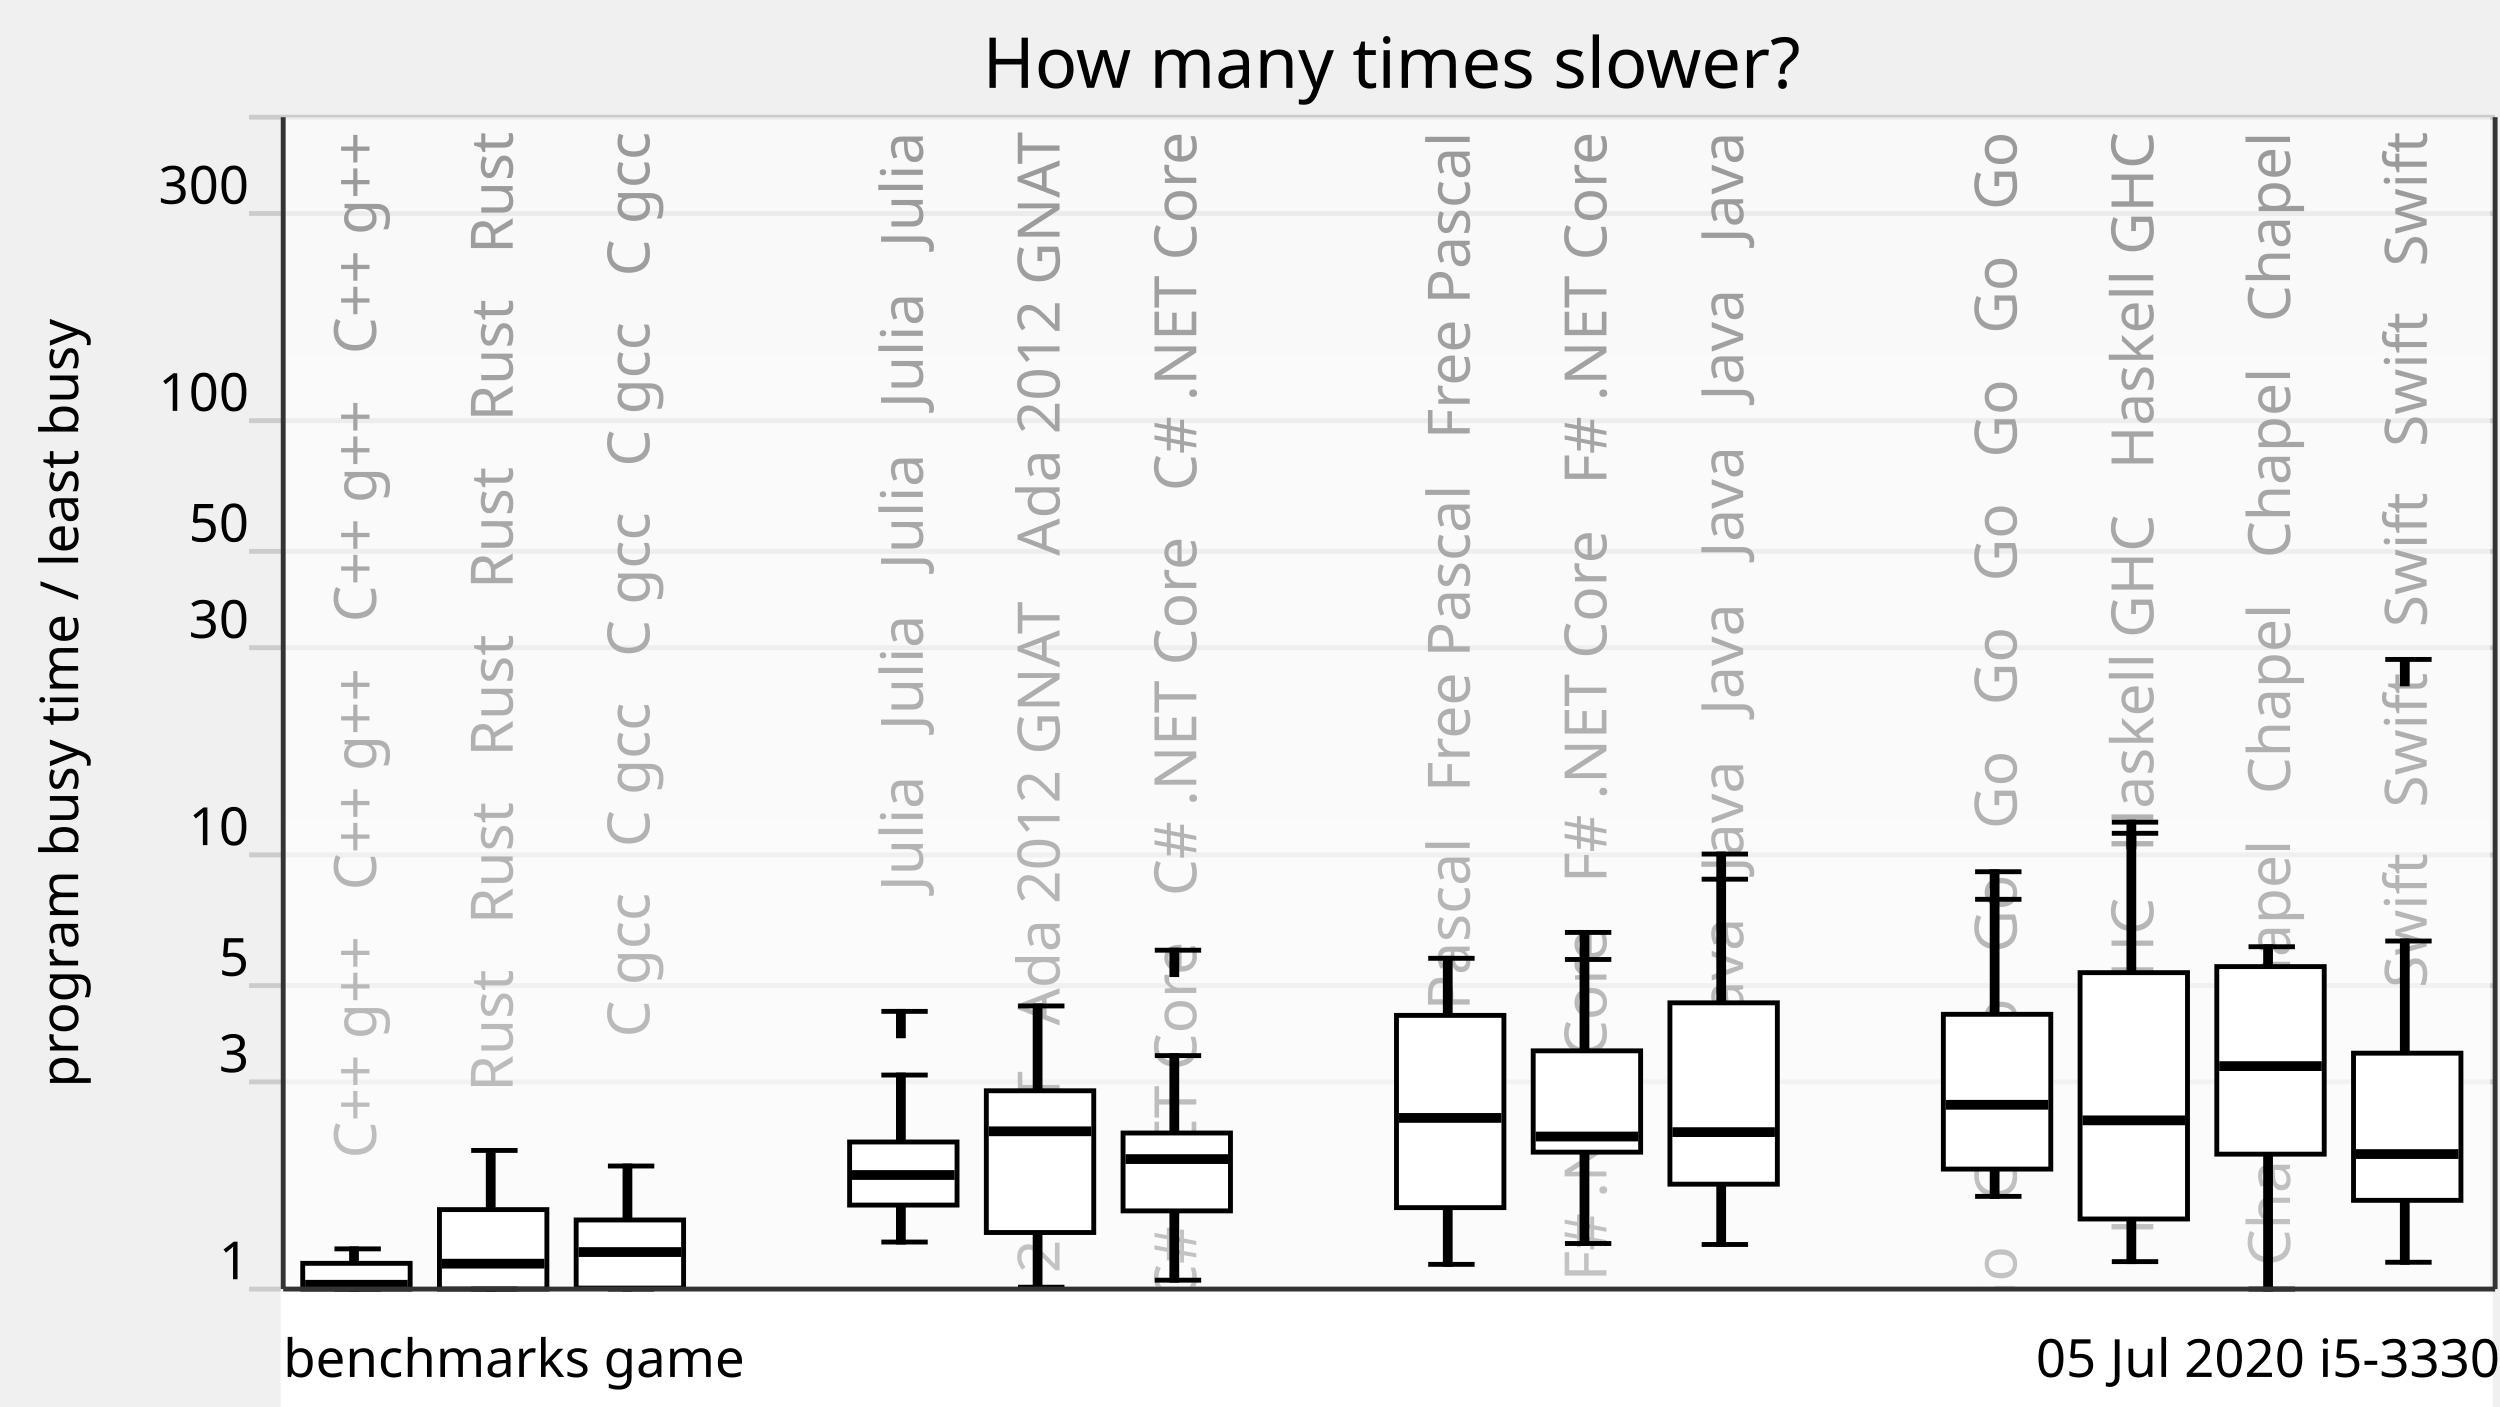
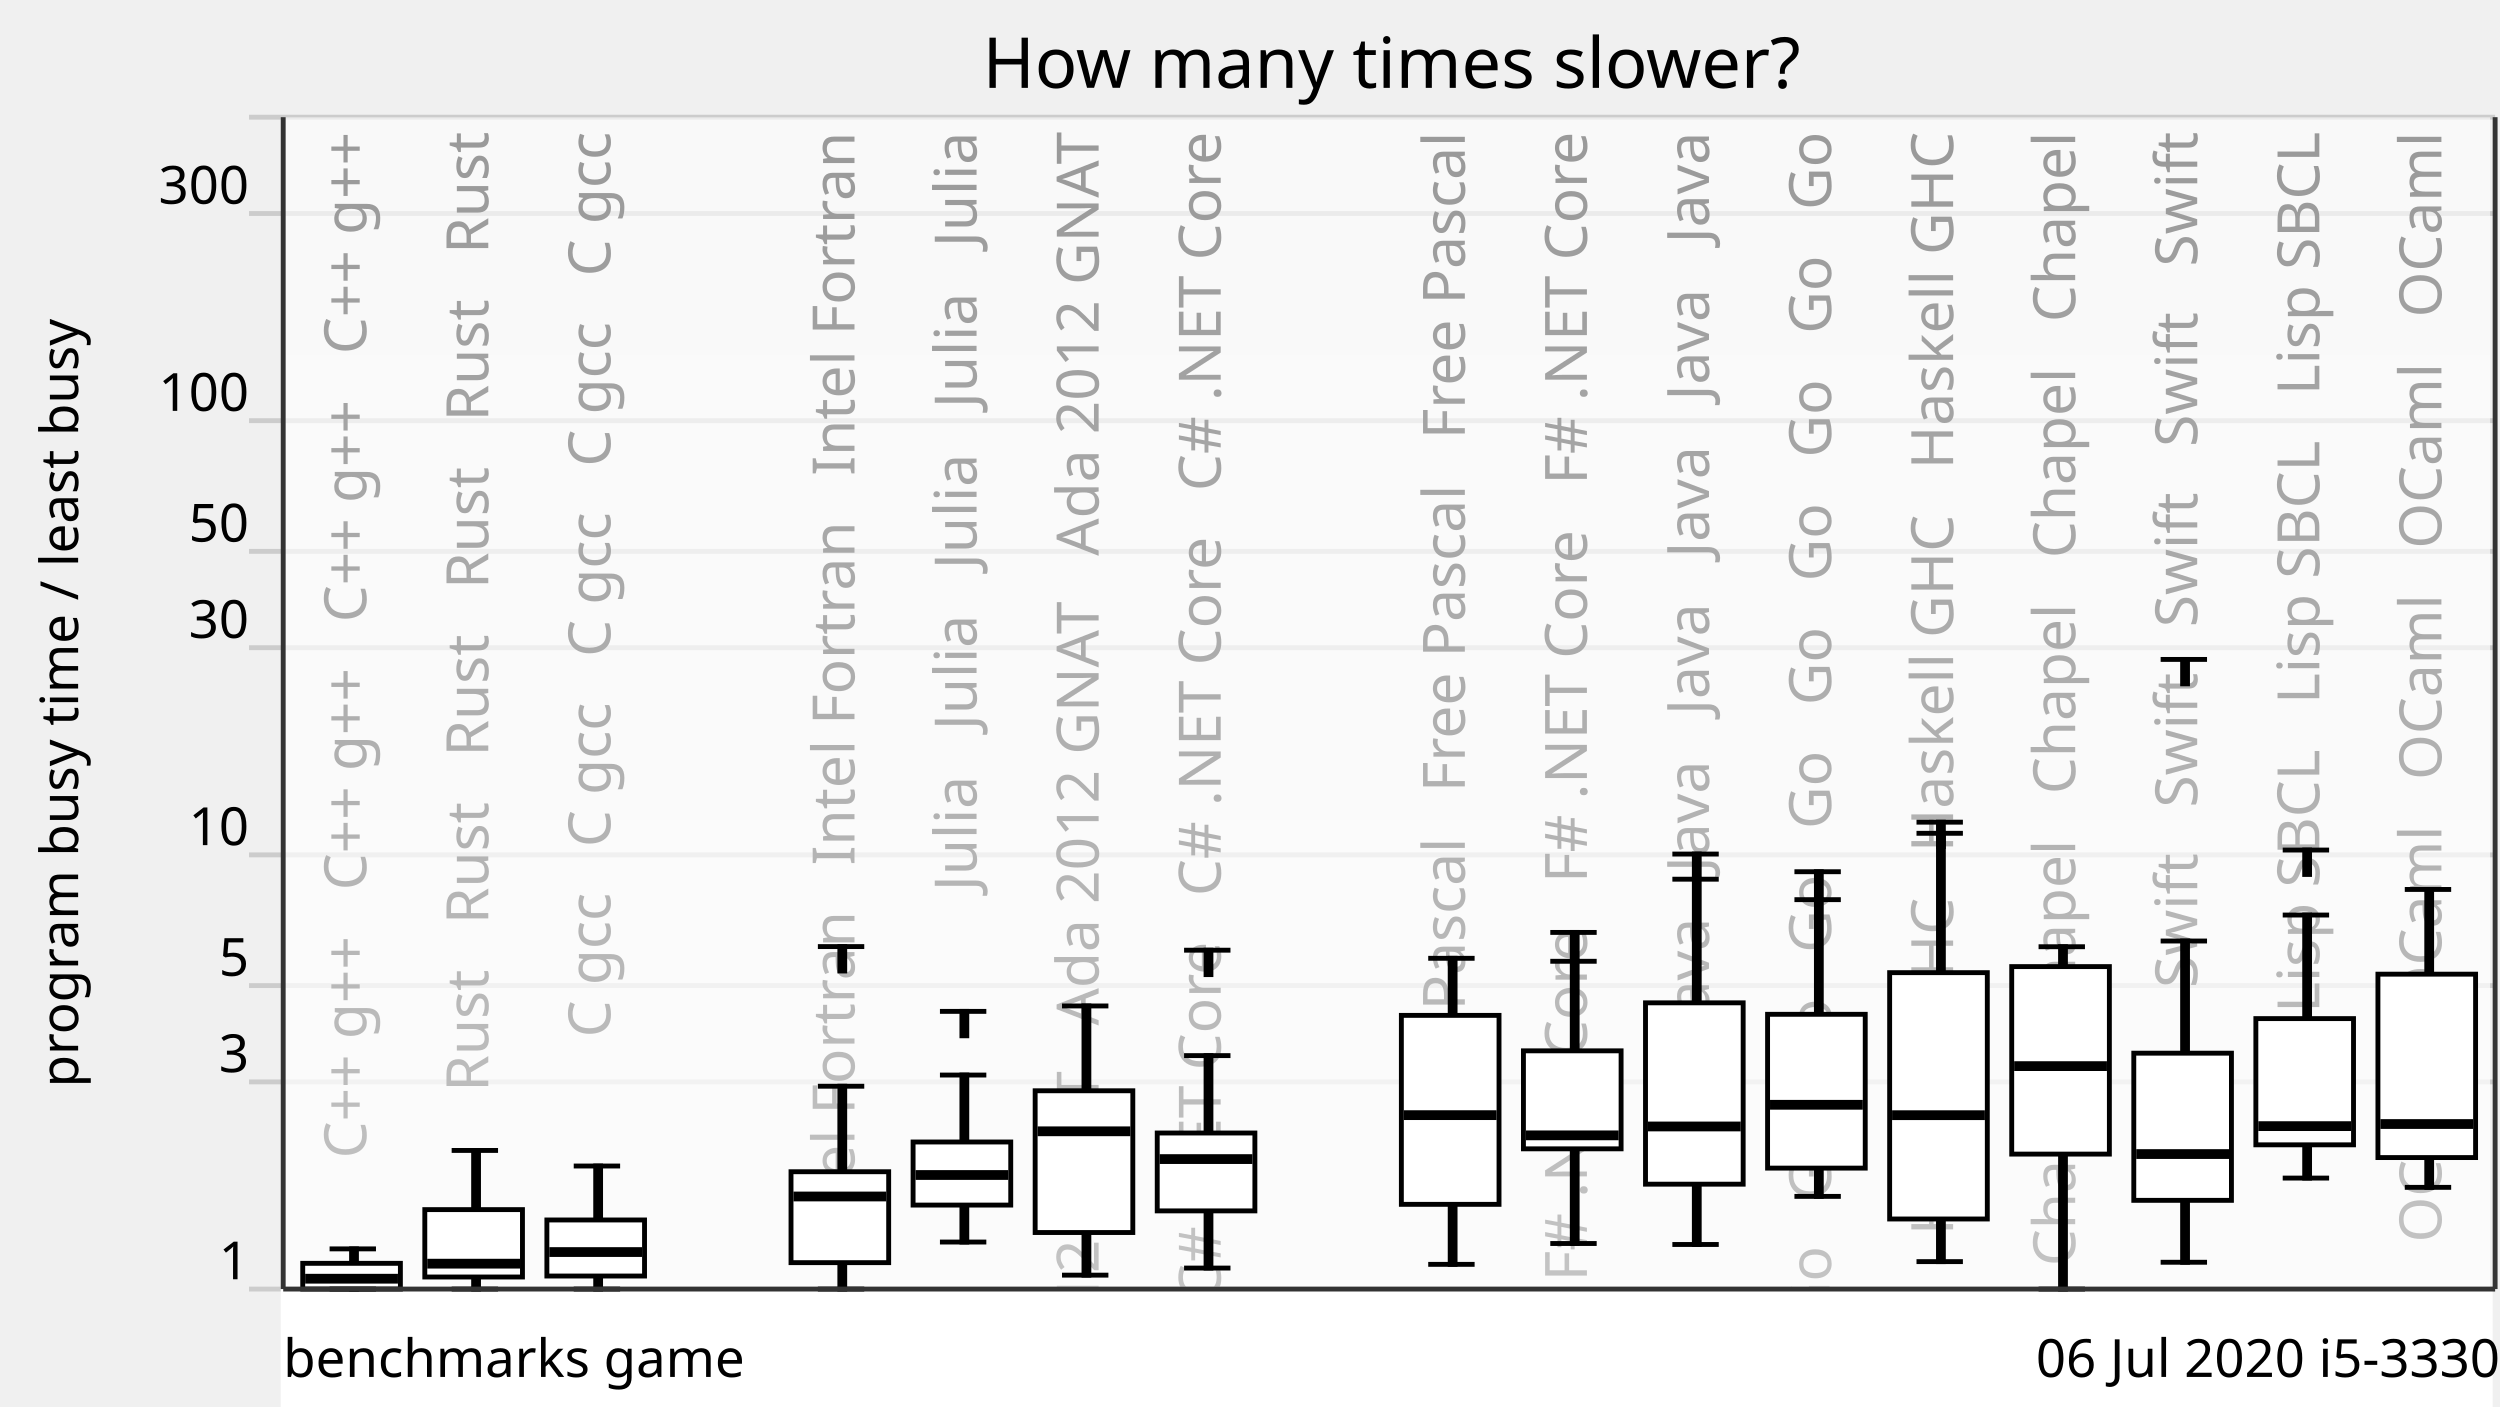
<svg xmlns="http://www.w3.org/2000/svg" xmlns:xlink="http://www.w3.org/1999/xlink" version="1.1" viewBox="0 0 512 288">
  <g style="stroke: #ccc;">
    <line x1="51" y1="264" x2="511" y2="264" />
    <line x1="51" y1="221.57" x2="511" y2="221.57" />
    <line x1="51" y1="201.85" x2="511" y2="201.85" />
    <line x1="51" y1="175.08" x2="511" y2="175.08" />
    <line x1="51" y1="132.65" x2="511" y2="132.65" />
    <line x1="51" y1="112.92" x2="511" y2="112.92" />
    <line x1="51" y1="86.15" x2="511" y2="86.15" />
    <line x1="51" y1="43.73" x2="511" y2="43.73" />
    <line x1="51" y1="24" x2="511" y2="24" />
  </g>
  <g style="text-anchor: end; font-family: Ubuntu,Verdana,sans-serif; font-size: 0.9em;">
    <text x="51" y="262">1</text>
    <text x="51" y="219.57">3</text>
    <text x="51" y="199.85">5</text>
    <text x="51" y="173.08">10</text>
    <text x="51" y="130.65">30</text>
    <text x="51" y="110.92">50</text>
    <text x="51" y="84.15">100</text>
    <text x="51" y="41.73">300</text>
    <text x="51" y="22" />
  </g>
  <defs>
    <linearGradient id="grade" x1="0" y1="0" x2="0" y2="1">
      <stop offset="0" style="stop-color: white" stop-opacity="0.6" />
      <stop offset="1" style="stop-color: white" stop-opacity="0.8" />
    </linearGradient>
    <mask id="fade">
      <rect x="58" y="24" width="452" height="288" fill="url(#grade)" />
    </mask>
    <g id="backgroundText" style="text-anchor: end; font-family: Ubuntu,Verdana,sans-serif; font-size: 1em;">
-       <text x="17" y="0" transform="rotate(270,17,0)" xml:space="preserve">   C++ g++   C++ g++   C++ g++   C++ g++</text>
-       <text x="45" y="0" transform="rotate(270,45,0)" xml:space="preserve">   Rust   Rust   Rust   Rust   Rust   Rust</text>
-       <text x="73" y="0" transform="rotate(270,73,0)" xml:space="preserve">   C gcc   C gcc   C gcc   C gcc   C gcc</text>
-       <text x="101" y="0" transform="rotate(270,101,0)" xml:space="preserve">                                                            </text>
-       <text x="129" y="0" transform="rotate(270,129,0)" xml:space="preserve">   Julia   Julia   Julia   Julia   Julia</text>
-       <text x="157" y="0" transform="rotate(270,157,0)" xml:space="preserve">   Ada 2012 GNAT   Ada 2012 GNAT   Ada 2012 GNAT</text>
-       <text x="185" y="0" transform="rotate(270,185,0)" xml:space="preserve">   C# .NET Core   C# .NET Core   C# .NET Core</text>
-       <text x="213" y="0" transform="rotate(270,213,0)" xml:space="preserve">                                                            </text>
-       <text x="241" y="0" transform="rotate(270,241,0)" xml:space="preserve">   Free Pascal   Free Pascal   Free Pascal</text>
-       <text x="269" y="0" transform="rotate(270,269,0)" xml:space="preserve">   F# .NET Core   F# .NET Core   F# .NET Core</text>
-       <text x="297" y="0" transform="rotate(270,297,0)" xml:space="preserve">   Java   Java   Java   Java   Java   Java</text>
-       <text x="325" y="0" transform="rotate(270,325,0)" xml:space="preserve">                                                            </text>
-       <text x="353" y="0" transform="rotate(270,353,0)" xml:space="preserve">   Go   Go   Go   Go   Go   Go   Go   Go   Go   Go</text>
-       <text x="381" y="0" transform="rotate(270,381,0)" xml:space="preserve">   Haskell GHC   Haskell GHC   Haskell GHC</text>
-       <text x="409" y="0" transform="rotate(270,409,0)" xml:space="preserve">   Chapel   Chapel   Chapel   Chapel   Chapel</text>
-       <text x="437" y="0" transform="rotate(270,437,0)" xml:space="preserve">   Swift   Swift   Swift   Swift   Swift</text>
+       <text x="15" y="0" transform="rotate(270,15,0)" xml:space="preserve">   C++ g++   C++ g++   C++ g++   C++ g++</text>
+       <text x="40" y="0" transform="rotate(270,40,0)" xml:space="preserve">   Rust   Rust   Rust   Rust   Rust   Rust</text>
+       <text x="65" y="0" transform="rotate(270,65,0)" xml:space="preserve">   C gcc   C gcc   C gcc   C gcc   C gcc</text>
+       <text x="90" y="0" transform="rotate(270,90,0)" xml:space="preserve">                                                            </text>
+       <text x="115" y="0" transform="rotate(270,115,0)" xml:space="preserve">   Intel Fortran   Intel Fortran   Intel Fortran</text>
+       <text x="140" y="0" transform="rotate(270,140,0)" xml:space="preserve">   Julia   Julia   Julia   Julia   Julia</text>
+       <text x="165" y="0" transform="rotate(270,165,0)" xml:space="preserve">   Ada 2012 GNAT   Ada 2012 GNAT   Ada 2012 GNAT</text>
+       <text x="190" y="0" transform="rotate(270,190,0)" xml:space="preserve">   C# .NET Core   C# .NET Core   C# .NET Core</text>
+       <text x="215" y="0" transform="rotate(270,215,0)" xml:space="preserve">                                                            </text>
+       <text x="240" y="0" transform="rotate(270,240,0)" xml:space="preserve">   Free Pascal   Free Pascal   Free Pascal</text>
+       <text x="265" y="0" transform="rotate(270,265,0)" xml:space="preserve">   F# .NET Core   F# .NET Core   F# .NET Core</text>
+       <text x="290" y="0" transform="rotate(270,290,0)" xml:space="preserve">   Java   Java   Java   Java   Java   Java</text>
+       <text x="315" y="0" transform="rotate(270,315,0)" xml:space="preserve">   Go   Go   Go   Go   Go   Go   Go   Go   Go   Go</text>
+       <text x="340" y="0" transform="rotate(270,340,0)" xml:space="preserve">   Haskell GHC   Haskell GHC   Haskell GHC</text>
+       <text x="365" y="0" transform="rotate(270,365,0)" xml:space="preserve">   Chapel   Chapel   Chapel   Chapel   Chapel</text>
+       <text x="390" y="0" transform="rotate(270,390,0)" xml:space="preserve">   Swift   Swift   Swift   Swift   Swift</text>
+       <text x="415" y="0" transform="rotate(270,415,0)" xml:space="preserve">   Lisp SBCL   Lisp SBCL   Lisp SBCL</text>
+       <text x="440" y="0" transform="rotate(270,440,0)" xml:space="preserve">   OCaml   OCaml   OCaml   OCaml   OCaml</text>
    </g>
  </defs>
  <use x="60" y="27" xlink:href="#backgroundText" />
  <rect x="58" y="24" width="452" height="288" fill="white" mask="url(#fade)" />
  <rect x="58" y="264" width="452" height="288" style="fill: white; stroke: white;" />
  <g style="fill: black; stroke: black;">
    <rect x="72" y="255.77" width="1" height="8.23" />
-     <rect x="100" y="235.61" width="1" height="28.39" />
-     <rect x="128" y="238.8" width="1" height="25.2" />
-     <rect x="156" y="708.61" width="1" height="0" />
-     <rect x="184" y="220.17" width="1" height="34.2" />
-     <rect x="212" y="206.02" width="1" height="57.6" />
-     <rect x="240" y="216.19" width="1" height="45.99" />
-     <rect x="268" y="708.61" width="1" height="0" />
-     <rect x="296" y="196.26" width="1" height="62.68" />
-     <rect x="324" y="196.5" width="1" height="58.17" />
-     <rect x="352" y="180.06" width="1" height="74.81" />
-     <rect x="380" y="708.61" width="1" height="0" />
-     <rect x="408" y="184.18" width="1" height="60.84" />
-     <rect x="436" y="170.66" width="1" height="87.72" />
-     <rect x="464" y="193.89" width="1" height="70.11" />
-     <rect x="492" y="192.72" width="1" height="65.79" />
+     <rect x="97" y="235.61" width="1" height="28.39" />
+     <rect x="122" y="238.8" width="1" height="25.2" />
+     <rect x="147" y="708.61" width="1" height="0" />
+     <rect x="172" y="222.46" width="1" height="41.54" />
+     <rect x="197" y="220.17" width="1" height="34.2" />
+     <rect x="222" y="206.02" width="1" height="55.13" />
+     <rect x="247" y="216.19" width="1" height="43.51" />
+     <rect x="272" y="708.61" width="1" height="0" />
+     <rect x="297" y="196.26" width="1" height="62.68" />
+     <rect x="322" y="196.87" width="1" height="57.8" />
+     <rect x="347" y="180.06" width="1" height="74.81" />
+     <rect x="372" y="184.25" width="1" height="60.77" />
+     <rect x="397" y="170.66" width="1" height="87.72" />
+     <rect x="422" y="193.89" width="1" height="70.11" />
+     <rect x="447" y="192.72" width="1" height="65.79" />
+     <rect x="472" y="187.4" width="1" height="53.87" />
+     <rect x="497" y="182.16" width="1" height="61.02" />
  </g>
  <g style="fill: white; stroke: black;">
-     <rect x="62" y="258.73" width="22" height="5.27" />
-     <rect x="90" y="247.73" width="22" height="16.27" />
-     <rect x="118" y="249.85" width="22" height="13.95" />
-     <rect x="146" y="708.61" width="22" height="0" />
-     <rect x="174" y="233.88" width="22" height="12.92" />
-     <rect x="202" y="223.39" width="22" height="29.03" />
-     <rect x="230" y="232.04" width="22" height="15.95" />
-     <rect x="258" y="708.61" width="22" height="0" />
-     <rect x="286" y="207.95" width="22" height="39.37" />
-     <rect x="314" y="215.21" width="22" height="20.75" />
-     <rect x="342" y="205.38" width="22" height="37.14" />
-     <rect x="370" y="708.61" width="22" height="0" />
-     <rect x="398" y="207.73" width="22" height="31.7" />
-     <rect x="426" y="199.2" width="22" height="50.45" />
-     <rect x="454" y="197.96" width="22" height="38.41" />
-     <rect x="482" y="215.69" width="22" height="30.14" />
-   </g>
-   <g style="fill: black; stroke: black;">
-     <line x1="68.5" y1="264" x2="78" y2="264" />
-     <line x1="68.5" y1="255.77" x2="78" y2="255.77" />
-   </g>
-   <g style="fill: black; stroke: black;">
-     <rect x="63" y="262.62" width="20" height="1" />
-   </g>
-   <g style="fill: black; stroke: black;">
-     <line x1="96.5" y1="264" x2="106" y2="264" />
-     <line x1="96.5" y1="235.61" x2="106" y2="235.61" />
-   </g>
-   <g style="fill: black; stroke: black;">
-     <rect x="91" y="258.3" width="20" height="1" />
-   </g>
-   <g style="fill: black; stroke: black;">
-     <line x1="124.5" y1="264" x2="134" y2="264" />
-     <line x1="124.5" y1="238.8" x2="134" y2="238.8" />
-   </g>
-   <g style="fill: black; stroke: black;">
-     <rect x="119" y="255.92" width="20" height="1" />
-   </g>
-   <g style="fill: black; stroke: black;">
-     <line x1="152.5" y1="708.61" x2="162" y2="708.61" />
-     <line x1="152.5" y1="708.61" x2="162" y2="708.61" />
-   </g>
-   <g style="fill: black; stroke: black;">
-     <rect x="147" y="707.61" width="20" height="1" />
-   </g>
-   <g style="fill: black; stroke: black;">
-     <line x1="180.5" y1="254.37" x2="190" y2="254.37" />
-     <line x1="180.5" y1="220.17" x2="190" y2="220.17" />
-     <line x1="180.5" y1="207.13" x2="190" y2="207.13" />
-     <rect x="184" y="207.13" width="1" height="5" />
-   </g>
-   <g style="fill: black; stroke: black;">
-     <rect x="175" y="240.14" width="20" height="1" />
-   </g>
-   <g style="fill: black; stroke: black;">
-     <line x1="208.5" y1="263.62" x2="218" y2="263.62" />
-     <line x1="208.5" y1="206.02" x2="218" y2="206.02" />
-   </g>
-   <g style="fill: black; stroke: black;">
-     <rect x="203" y="231.19" width="20" height="1" />
-   </g>
-   <g style="fill: black; stroke: black;">
-     <line x1="236.5" y1="262.18" x2="246" y2="262.18" />
-     <line x1="236.5" y1="216.19" x2="246" y2="216.19" />
-     <line x1="236.5" y1="194.6" x2="246" y2="194.6" />
-     <rect x="240" y="194.6" width="1" height="5" />
-   </g>
-   <g style="fill: black; stroke: black;">
-     <rect x="231" y="236.88" width="20" height="1" />
-   </g>
-   <g style="fill: black; stroke: black;">
-     <line x1="264.5" y1="708.61" x2="274" y2="708.61" />
-     <line x1="264.5" y1="708.61" x2="274" y2="708.61" />
-   </g>
-   <g style="fill: black; stroke: black;">
-     <rect x="259" y="707.61" width="20" height="1" />
+     <rect x="62" y="258.73" width="20" height="5.27" />
+     <rect x="87" y="247.73" width="20" height="13.8" />
+     <rect x="112" y="249.85" width="20" height="11.48" />
+     <rect x="137" y="708.61" width="20" height="0" />
+     <rect x="162" y="239.97" width="20" height="18.62" />
+     <rect x="187" y="233.88" width="20" height="12.92" />
+     <rect x="212" y="223.39" width="20" height="29.03" />
+     <rect x="237" y="232.04" width="20" height="15.95" />
+     <rect x="262" y="708.61" width="20" height="0" />
+     <rect x="287" y="207.95" width="20" height="38.7" />
+     <rect x="312" y="215.21" width="20" height="20.07" />
+     <rect x="337" y="205.38" width="20" height="37.14" />
+     <rect x="362" y="207.73" width="20" height="31.5" />
+     <rect x="387" y="199.2" width="20" height="50.45" />
+     <rect x="412" y="197.96" width="20" height="38.4" />
+     <rect x="437" y="215.69" width="20" height="30.14" />
+     <rect x="462" y="208.61" width="20" height="25.85" />
+     <rect x="487" y="199.51" width="20" height="37.56" />
+   </g>
+   <g style="fill: black; stroke: black;">
+     <line x1="67.5" y1="264" x2="77" y2="264" />
+     <line x1="67.5" y1="255.77" x2="77" y2="255.77" />
+   </g>
+   <g style="fill: black; stroke: black;">
+     <rect x="63" y="261.38" width="18" height="1" />
+   </g>
+   <g style="fill: black; stroke: black;">
+     <line x1="92.5" y1="264" x2="102" y2="264" />
+     <line x1="92.5" y1="235.61" x2="102" y2="235.61" />
+   </g>
+   <g style="fill: black; stroke: black;">
+     <rect x="88" y="258.3" width="18" height="1" />
+   </g>
+   <g style="fill: black; stroke: black;">
+     <line x1="117.5" y1="264" x2="127" y2="264" />
+     <line x1="117.5" y1="238.8" x2="127" y2="238.8" />
+   </g>
+   <g style="fill: black; stroke: black;">
+     <rect x="113" y="255.92" width="18" height="1" />
+   </g>
+   <g style="fill: black; stroke: black;">
+     <line x1="142.5" y1="708.61" x2="152" y2="708.61" />
+     <line x1="142.5" y1="708.61" x2="152" y2="708.61" />
+   </g>
+   <g style="fill: black; stroke: black;">
+     <rect x="138" y="707.61" width="18" height="1" />
+   </g>
+   <g style="fill: black; stroke: black;">
+     <line x1="167.5" y1="264" x2="177" y2="264" />
+     <line x1="167.5" y1="222.46" x2="177" y2="222.46" />
+     <line x1="167.5" y1="193.86" x2="177" y2="193.86" />
+     <rect x="172" y="193.86" width="1" height="5" />
+   </g>
+   <g style="fill: black; stroke: black;">
+     <rect x="163" y="244.54" width="18" height="1" />
+   </g>
+   <g style="fill: black; stroke: black;">
+     <line x1="192.5" y1="254.37" x2="202" y2="254.37" />
+     <line x1="192.5" y1="220.17" x2="202" y2="220.17" />
+     <line x1="192.5" y1="207.13" x2="202" y2="207.13" />
+     <rect x="197" y="207.13" width="1" height="5" />
+   </g>
+   <g style="fill: black; stroke: black;">
+     <rect x="188" y="240.14" width="18" height="1" />
+   </g>
+   <g style="fill: black; stroke: black;">
+     <line x1="217.5" y1="261.15" x2="227" y2="261.15" />
+     <line x1="217.5" y1="206.02" x2="227" y2="206.02" />
+   </g>
+   <g style="fill: black; stroke: black;">
+     <rect x="213" y="231.19" width="18" height="1" />
+   </g>
+   <g style="fill: black; stroke: black;">
+     <line x1="242.5" y1="259.7" x2="252" y2="259.7" />
+     <line x1="242.5" y1="216.19" x2="252" y2="216.19" />
+     <line x1="242.5" y1="194.6" x2="252" y2="194.6" />
+     <rect x="247" y="194.6" width="1" height="5" />
+   </g>
+   <g style="fill: black; stroke: black;">
+     <rect x="238" y="236.88" width="18" height="1" />
+   </g>
+   <g style="fill: black; stroke: black;">
+     <line x1="267.5" y1="708.61" x2="277" y2="708.61" />
+     <line x1="267.5" y1="708.61" x2="277" y2="708.61" />
+   </g>
+   <g style="fill: black; stroke: black;">
+     <rect x="263" y="707.61" width="18" height="1" />
  </g>
  <g style="fill: black; stroke: black;">
    <line x1="292.5" y1="258.94" x2="302" y2="258.94" />
    <line x1="292.5" y1="196.26" x2="302" y2="196.26" />
  </g>
  <g style="fill: black; stroke: black;">
-     <rect x="287" y="228.45" width="20" height="1" />
-   </g>
-   <g style="fill: black; stroke: black;">
-     <line x1="320.5" y1="254.67" x2="330" y2="254.67" />
-     <line x1="320.5" y1="196.5" x2="330" y2="196.5" />
-     <line x1="320.5" y1="190.96" x2="330" y2="190.96" />
-     <rect x="324" y="190.96" width="1" height="5" />
-   </g>
-   <g style="fill: black; stroke: black;">
-     <rect x="315" y="232.26" width="20" height="1" />
-   </g>
-   <g style="fill: black; stroke: black;">
-     <line x1="348.5" y1="254.87" x2="358" y2="254.87" />
-     <line x1="348.5" y1="180.06" x2="358" y2="180.06" />
-     <line x1="348.5" y1="174.91" x2="358" y2="174.91" />
-     <rect x="352" y="174.91" width="1" height="5" />
-   </g>
-   <g style="fill: black; stroke: black;">
-     <rect x="343" y="231.36" width="20" height="1" />
-   </g>
-   <g style="fill: black; stroke: black;">
-     <line x1="376.5" y1="708.61" x2="386" y2="708.61" />
-     <line x1="376.5" y1="708.61" x2="386" y2="708.61" />
-   </g>
-   <g style="fill: black; stroke: black;">
-     <rect x="371" y="707.61" width="20" height="1" />
-   </g>
-   <g style="fill: black; stroke: black;">
-     <line x1="404.5" y1="245.02" x2="414" y2="245.02" />
-     <line x1="404.5" y1="184.18" x2="414" y2="184.18" />
-     <line x1="404.5" y1="178.53" x2="414" y2="178.53" />
-     <rect x="408" y="178.53" width="1" height="5" />
-   </g>
-   <g style="fill: black; stroke: black;">
-     <rect x="399" y="225.76" width="20" height="1" />
-   </g>
-   <g style="fill: black; stroke: black;">
-     <line x1="432.5" y1="258.38" x2="442" y2="258.38" />
-     <line x1="432.5" y1="170.66" x2="442" y2="170.66" />
-     <line x1="432.5" y1="168.38" x2="442" y2="168.38" />
-     <rect x="436" y="168.38" width="1" height="5" />
-   </g>
-   <g style="fill: black; stroke: black;">
-     <rect x="427" y="228.95" width="20" height="1" />
-   </g>
-   <g style="fill: black; stroke: black;">
-     <line x1="460.5" y1="264" x2="470" y2="264" />
-     <line x1="460.5" y1="193.89" x2="470" y2="193.89" />
-   </g>
-   <g style="fill: black; stroke: black;">
-     <rect x="455" y="217.84" width="20" height="1" />
-   </g>
-   <g style="fill: black; stroke: black;">
-     <line x1="488.5" y1="258.51" x2="498" y2="258.51" />
-     <line x1="488.5" y1="192.72" x2="498" y2="192.72" />
-     <line x1="488.5" y1="135.05" x2="498" y2="135.05" />
-     <rect x="492" y="135.05" width="1" height="5" />
-   </g>
-   <g style="fill: black; stroke: black;">
-     <rect x="483" y="235.85" width="20" height="1" />
+     <rect x="288" y="227.88" width="18" height="1" />
+   </g>
+   <g style="fill: black; stroke: black;">
+     <line x1="317.5" y1="254.67" x2="327" y2="254.67" />
+     <line x1="317.5" y1="196.87" x2="327" y2="196.87" />
+     <line x1="317.5" y1="190.96" x2="327" y2="190.96" />
+     <rect x="322" y="190.96" width="1" height="5" />
+   </g>
+   <g style="fill: black; stroke: black;">
+     <rect x="313" y="232.02" width="18" height="1" />
+   </g>
+   <g style="fill: black; stroke: black;">
+     <line x1="342.5" y1="254.87" x2="352" y2="254.87" />
+     <line x1="342.5" y1="180.06" x2="352" y2="180.06" />
+     <line x1="342.5" y1="174.91" x2="352" y2="174.91" />
+     <rect x="347" y="174.91" width="1" height="5" />
+   </g>
+   <g style="fill: black; stroke: black;">
+     <rect x="338" y="230.2" width="18" height="1" />
+   </g>
+   <g style="fill: black; stroke: black;">
+     <line x1="367.5" y1="245.02" x2="377" y2="245.02" />
+     <line x1="367.5" y1="184.25" x2="377" y2="184.25" />
+     <line x1="367.5" y1="178.53" x2="377" y2="178.53" />
+     <rect x="372" y="178.53" width="1" height="5" />
+   </g>
+   <g style="fill: black; stroke: black;">
+     <rect x="363" y="225.76" width="18" height="1" />
+   </g>
+   <g style="fill: black; stroke: black;">
+     <line x1="392.5" y1="258.38" x2="402" y2="258.38" />
+     <line x1="392.5" y1="170.66" x2="402" y2="170.66" />
+     <line x1="392.5" y1="168.38" x2="402" y2="168.38" />
+     <rect x="397" y="168.38" width="1" height="5" />
+   </g>
+   <g style="fill: black; stroke: black;">
+     <rect x="388" y="227.89" width="18" height="1" />
+   </g>
+   <g style="fill: black; stroke: black;">
+     <line x1="417.5" y1="264" x2="427" y2="264" />
+     <line x1="417.5" y1="193.89" x2="427" y2="193.89" />
+   </g>
+   <g style="fill: black; stroke: black;">
+     <rect x="413" y="217.84" width="18" height="1" />
+   </g>
+   <g style="fill: black; stroke: black;">
+     <line x1="442.5" y1="258.51" x2="452" y2="258.51" />
+     <line x1="442.5" y1="192.72" x2="452" y2="192.72" />
+     <line x1="442.5" y1="135.05" x2="452" y2="135.05" />
+     <rect x="447" y="135.05" width="1" height="5" />
+   </g>
+   <g style="fill: black; stroke: black;">
+     <rect x="438" y="235.85" width="18" height="1" />
+   </g>
+   <g style="fill: black; stroke: black;">
+     <line x1="467.5" y1="241.27" x2="477" y2="241.27" />
+     <line x1="467.5" y1="187.4" x2="477" y2="187.4" />
+     <line x1="467.5" y1="174.09" x2="477" y2="174.09" />
+     <rect x="472" y="174.09" width="1" height="5" />
+   </g>
+   <g style="fill: black; stroke: black;">
+     <rect x="463" y="230.13" width="18" height="1" />
+   </g>
+   <g style="fill: black; stroke: black;">
+     <line x1="492.5" y1="243.17" x2="502" y2="243.17" />
+     <line x1="492.5" y1="182.16" x2="502" y2="182.16" />
+   </g>
+   <g style="fill: black; stroke: black;">
+     <rect x="488" y="229.7" width="18" height="1" />
  </g>
  <g style="text-anchor: end; font-family: Ubuntu,Verdana,sans-serif; font-size: 0.9em;">
-     <text x="512" y="282">05 Jul 2020 i5-3330</text>
+     <text x="512" y="282">06 Jul 2020 i5-3330</text>
    <text x="58" y="282" style="text-anchor: start;">benchmarks game</text>
  </g>
  <text x="16" y="144" transform="rotate(270,16,144)" style="text-anchor: middle; font-family: Ubuntu,Verdana,sans-serif; font-size: 0.9em;">program busy time / least busy</text>
  <text x="285" y="18" style="text-anchor: middle; font-family: Ubuntu,Verdana,sans-serif; font-size: 1.2em;">How many times slower?</text>
  <g style="stroke: #333;">
    <line x1="58" y1="24" x2="58" y2="264" />
    <line x1="511" y1="24" x2="511" y2="264" />
    <line x1="58" y1="264" x2="511" y2="264" />
  </g>
</svg>
